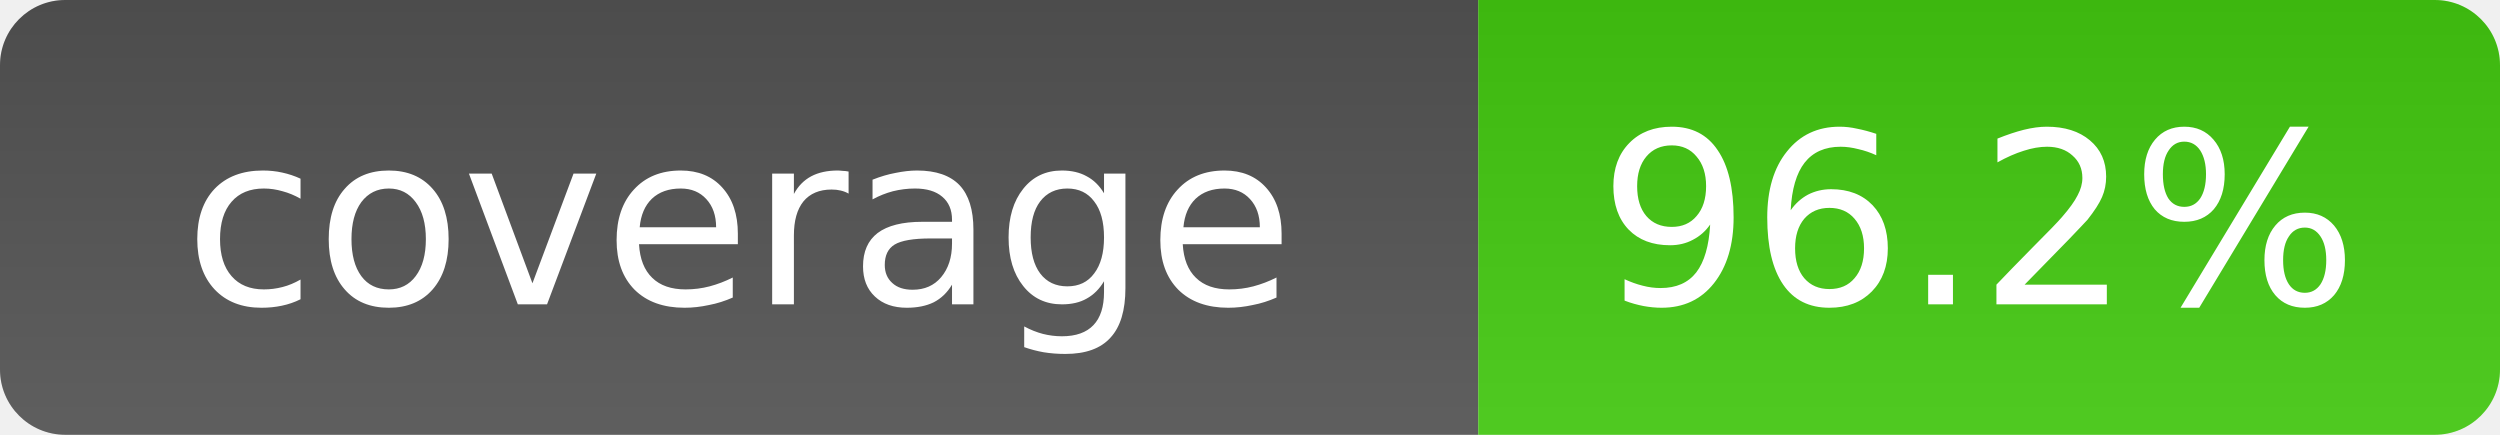
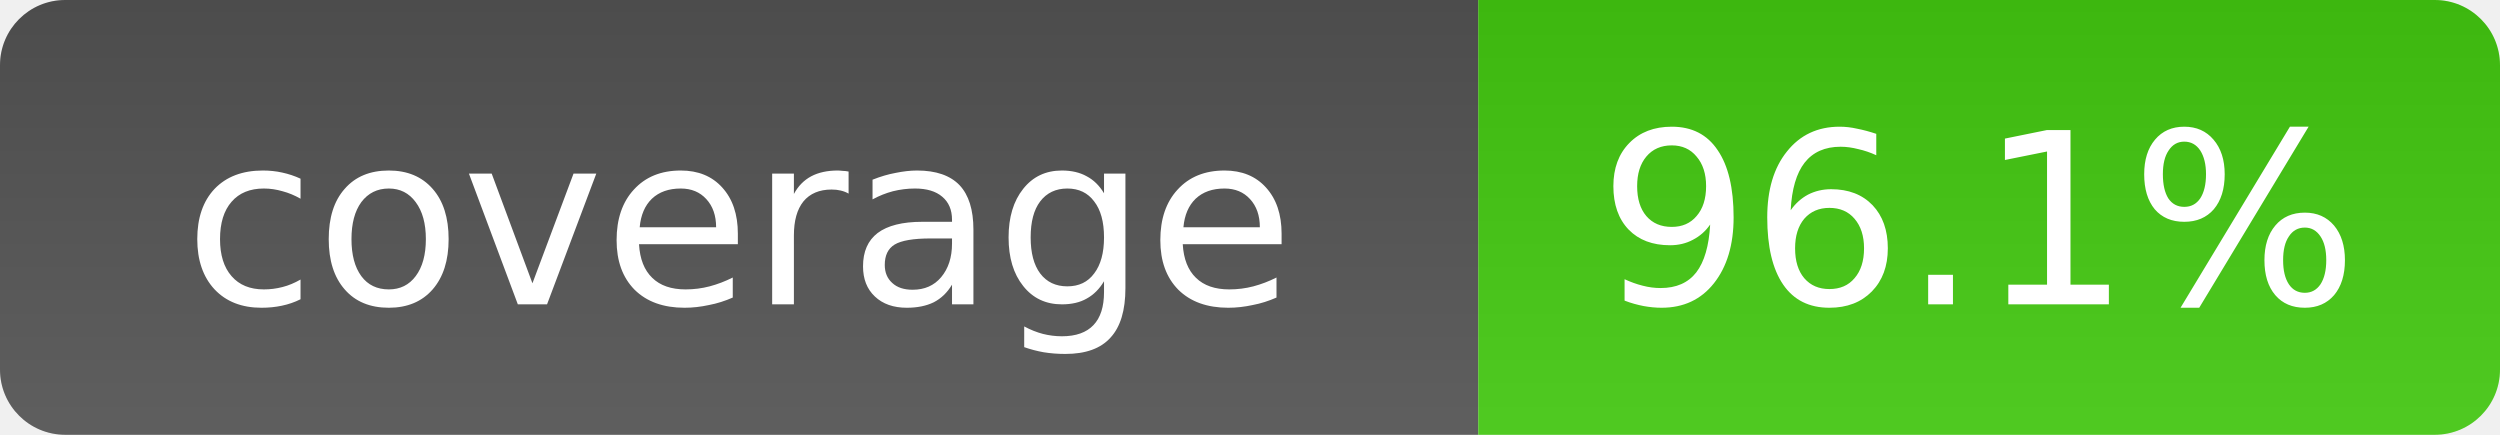
- <svg xmlns="http://www.w3.org/2000/svg" width="115" height="20" role="img" aria-label="Coverage: 96.2%">
+ <svg xmlns="http://www.w3.org/2000/svg" width="115" height="20" role="img" aria-label="Coverage: 96.1%">
  <linearGradient id="smooth" x2="0" y1="100%">
    <stop offset="0" stop-color="#bbb" stop-opacity=".1" />
    <stop offset="1" stop-opacity=".1" />
  </linearGradient>
  <clipPath id="round">
    <rect width="115" height="20" rx="3" fill="#fff" />
  </clipPath>
  <g clip-path="url(#round)">
    <rect width="68" height="20" fill="#555" />
    <rect x="68" width="47" height="20" fill="#4c1" />
    <rect width="115" height="20" fill="url(#smooth)" />
  </g>
  <g fill="#fff" text-anchor="middle" font-family="Verdana,Geneva,DejaVu Sans,sans-serif" font-size="11">
    <text x="34" y="14">coverage</text>
-     <text x="91" y="14">96.2%</text>
+     <text x="91" y="14">96.1%</text>
  </g>
</svg>
